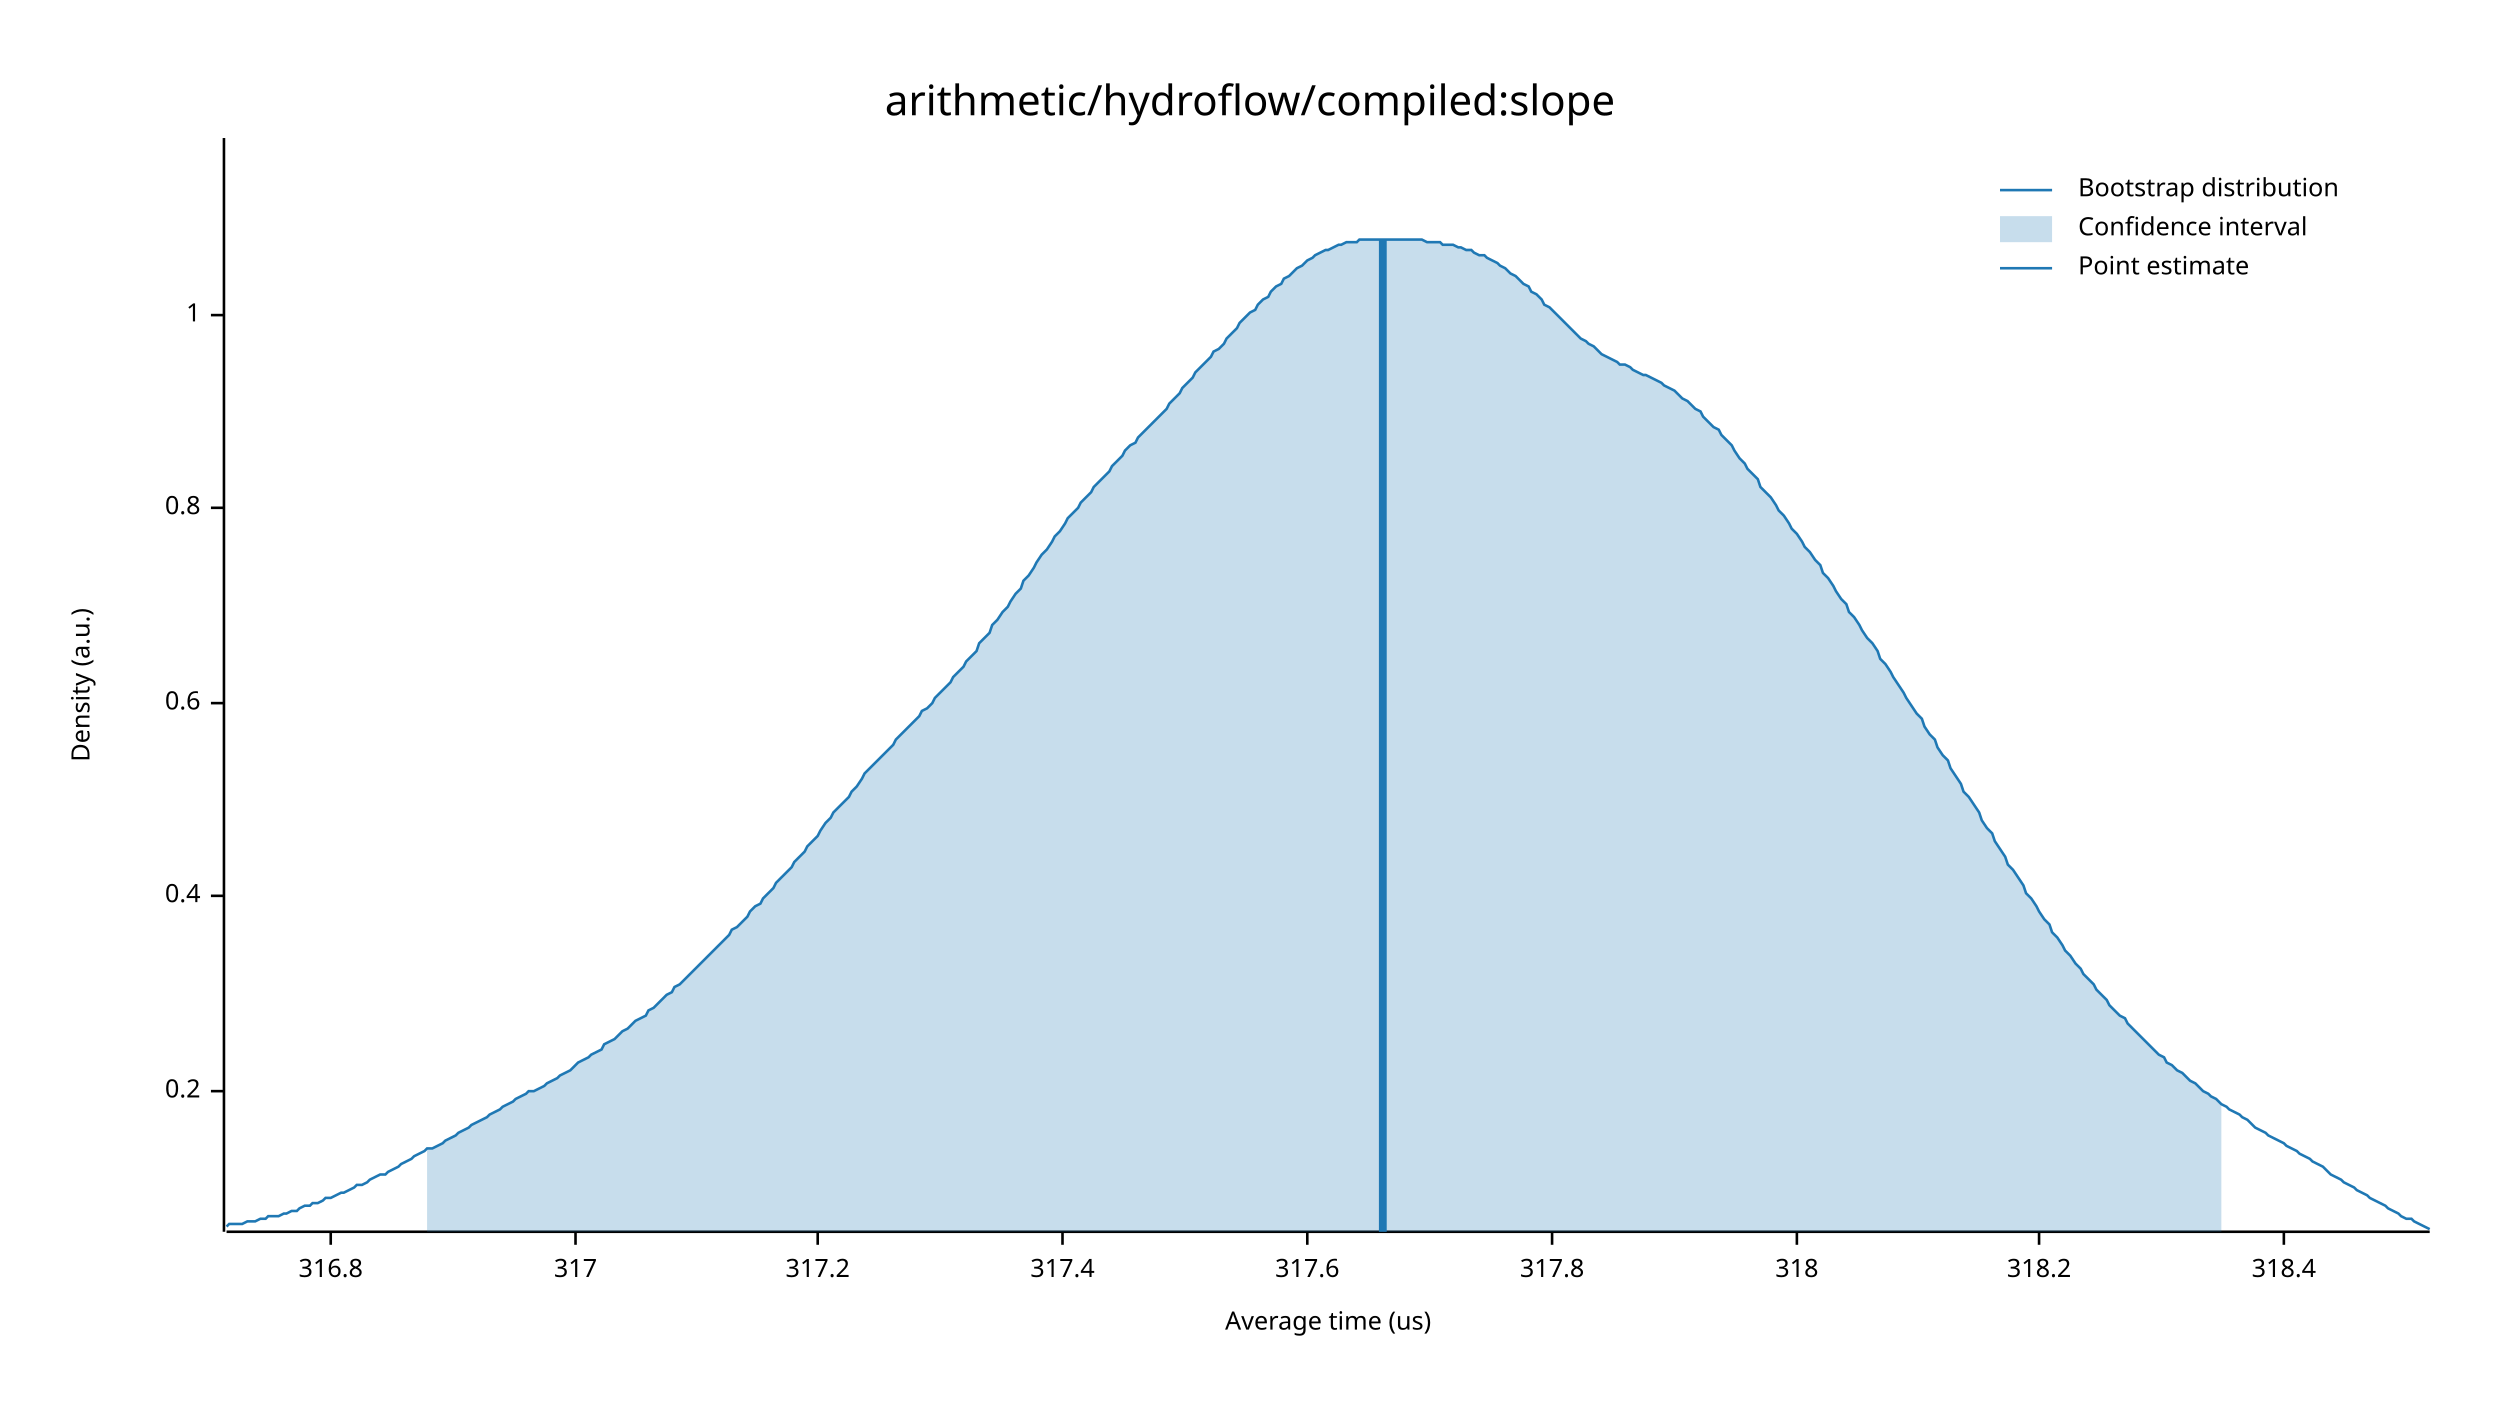
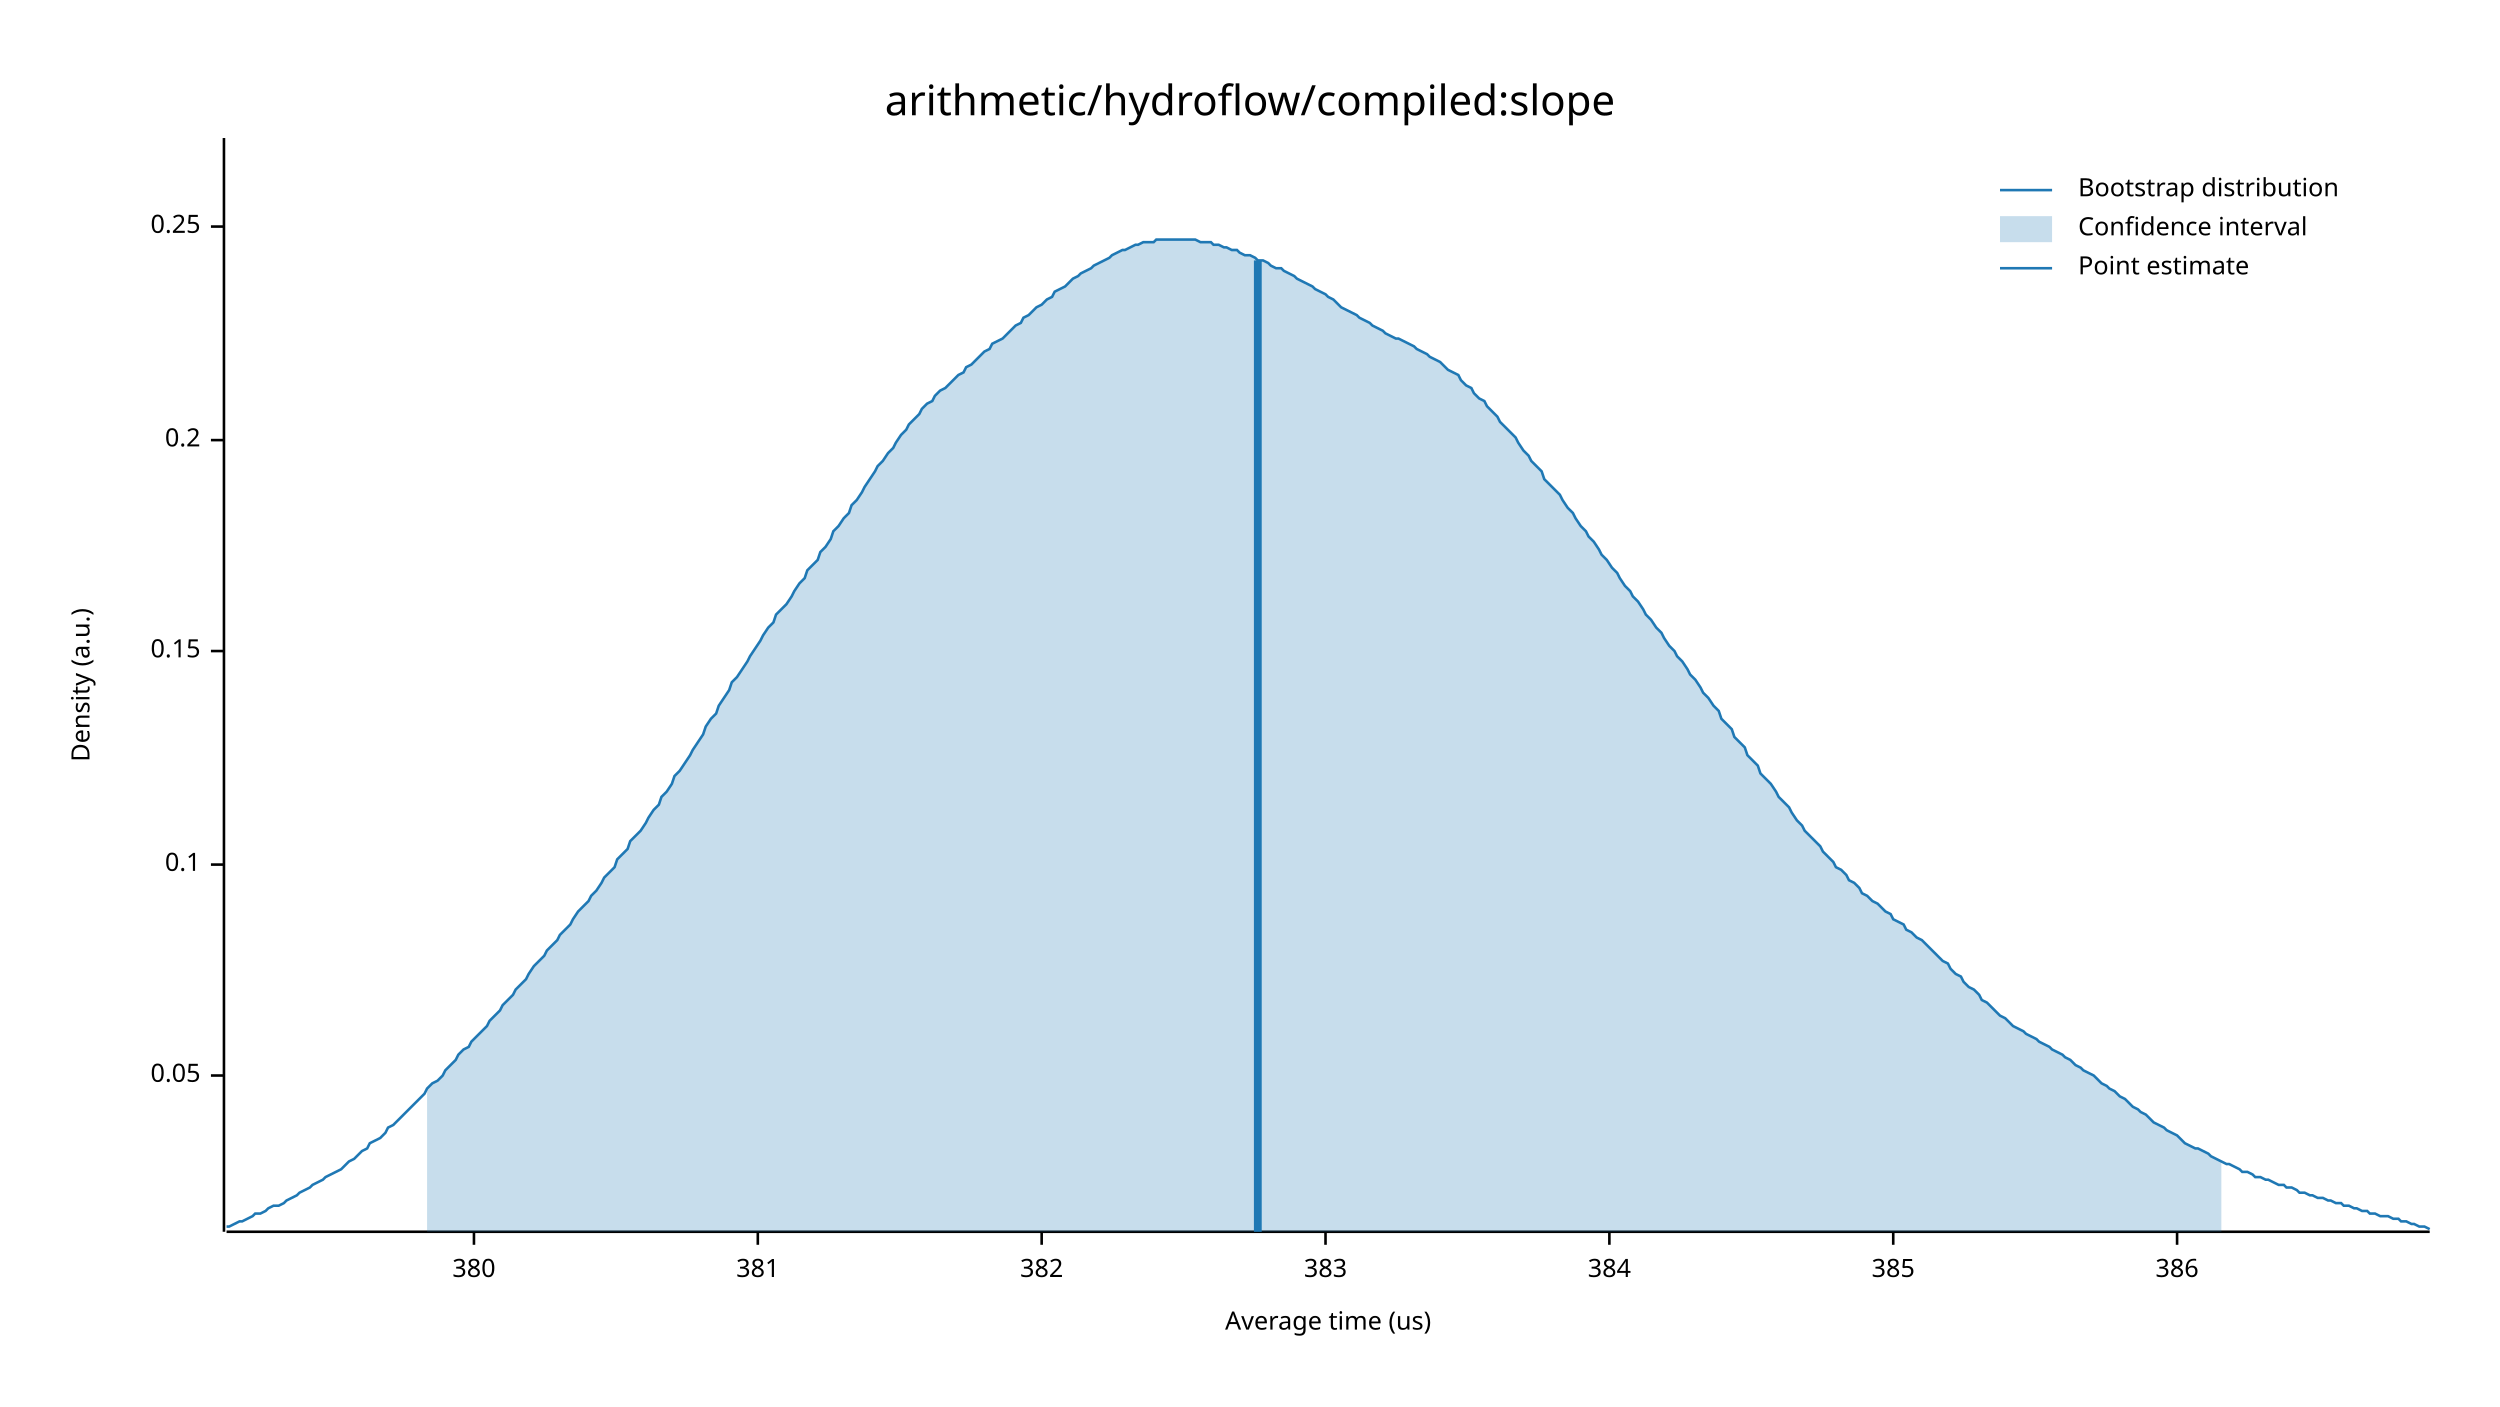
<svg xmlns="http://www.w3.org/2000/svg" width="960" height="540" viewBox="0 0 960 540">
  <text x="480" y="32" dy="0.76em" text-anchor="middle" font-family="sans-serif" font-size="16.129" opacity="1" fill="#000000">
arithmetic/hydroflow/compiled:slope
</text>
  <text x="27" y="263" dy="0.76em" text-anchor="middle" font-family="sans-serif" font-size="9.677" opacity="1" fill="#000000" transform="rotate(270, 27, 263)">
Density (a.u.)
</text>
  <text x="510" y="513" dy="-0.5ex" text-anchor="middle" font-family="sans-serif" font-size="9.677" opacity="1" fill="#000000">
Average time (us)
</text>
  <polyline fill="none" opacity="1" stroke="#000000" stroke-width="1" points="86,53 86,473 " />
-   <text x="77" y="419" dy="0.5ex" text-anchor="end" font-family="sans-serif" font-size="9.677" opacity="1" fill="#000000">
+   <text x="77" y="413" dy="0.5ex" text-anchor="end" font-family="sans-serif" font-size="9.677" opacity="1" fill="#000000">
+ 0.05
+ </text>
+   <polyline fill="none" opacity="1" stroke="#000000" stroke-width="1" points="81,413 86,413 " />
+   <text x="77" y="332" dy="0.5ex" text-anchor="end" font-family="sans-serif" font-size="9.677" opacity="1" fill="#000000">
+ 0.1
+ </text>
+   <polyline fill="none" opacity="1" stroke="#000000" stroke-width="1" points="81,332 86,332 " />
+   <text x="77" y="250" dy="0.5ex" text-anchor="end" font-family="sans-serif" font-size="9.677" opacity="1" fill="#000000">
+ 0.15
+ </text>
+   <polyline fill="none" opacity="1" stroke="#000000" stroke-width="1" points="81,250 86,250 " />
+   <text x="77" y="169" dy="0.5ex" text-anchor="end" font-family="sans-serif" font-size="9.677" opacity="1" fill="#000000">
0.2
</text>
-   <polyline fill="none" opacity="1" stroke="#000000" stroke-width="1" points="81,419 86,419 " />
-   <text x="77" y="344" dy="0.5ex" text-anchor="end" font-family="sans-serif" font-size="9.677" opacity="1" fill="#000000">
- 0.4
+   <polyline fill="none" opacity="1" stroke="#000000" stroke-width="1" points="81,169 86,169 " />
+   <text x="77" y="87" dy="0.5ex" text-anchor="end" font-family="sans-serif" font-size="9.677" opacity="1" fill="#000000">
+ 0.25
</text>
-   <polyline fill="none" opacity="1" stroke="#000000" stroke-width="1" points="81,344 86,344 " />
-   <text x="77" y="270" dy="0.5ex" text-anchor="end" font-family="sans-serif" font-size="9.677" opacity="1" fill="#000000">
- 0.6
+   <polyline fill="none" opacity="1" stroke="#000000" stroke-width="1" points="81,87 86,87 " />
+   <polyline fill="none" opacity="1" stroke="#000000" stroke-width="1" points="87,473 933,473 " />
+   <text x="182" y="483" dy="0.76em" text-anchor="middle" font-family="sans-serif" font-size="9.677" opacity="1" fill="#000000">
+ 380
</text>
-   <polyline fill="none" opacity="1" stroke="#000000" stroke-width="1" points="81,270 86,270 " />
-   <text x="77" y="195" dy="0.5ex" text-anchor="end" font-family="sans-serif" font-size="9.677" opacity="1" fill="#000000">
- 0.8
+   <polyline fill="none" opacity="1" stroke="#000000" stroke-width="1" points="182,473 182,478 " />
+   <text x="291" y="483" dy="0.76em" text-anchor="middle" font-family="sans-serif" font-size="9.677" opacity="1" fill="#000000">
+ 381
</text>
-   <polyline fill="none" opacity="1" stroke="#000000" stroke-width="1" points="81,195 86,195 " />
-   <text x="77" y="121" dy="0.5ex" text-anchor="end" font-family="sans-serif" font-size="9.677" opacity="1" fill="#000000">
- 1
+   <polyline fill="none" opacity="1" stroke="#000000" stroke-width="1" points="291,473 291,478 " />
+   <text x="400" y="483" dy="0.76em" text-anchor="middle" font-family="sans-serif" font-size="9.677" opacity="1" fill="#000000">
+ 382
</text>
-   <polyline fill="none" opacity="1" stroke="#000000" stroke-width="1" points="81,121 86,121 " />
-   <polyline fill="none" opacity="1" stroke="#000000" stroke-width="1" points="87,473 933,473 " />
-   <text x="127" y="483" dy="0.76em" text-anchor="middle" font-family="sans-serif" font-size="9.677" opacity="1" fill="#000000">
- 316.8
+   <polyline fill="none" opacity="1" stroke="#000000" stroke-width="1" points="400,473 400,478 " />
+   <text x="509" y="483" dy="0.76em" text-anchor="middle" font-family="sans-serif" font-size="9.677" opacity="1" fill="#000000">
+ 383
</text>
-   <polyline fill="none" opacity="1" stroke="#000000" stroke-width="1" points="127,473 127,478 " />
-   <text x="221" y="483" dy="0.76em" text-anchor="middle" font-family="sans-serif" font-size="9.677" opacity="1" fill="#000000">
- 317
+   <polyline fill="none" opacity="1" stroke="#000000" stroke-width="1" points="509,473 509,478 " />
+   <text x="618" y="483" dy="0.76em" text-anchor="middle" font-family="sans-serif" font-size="9.677" opacity="1" fill="#000000">
+ 384
</text>
-   <polyline fill="none" opacity="1" stroke="#000000" stroke-width="1" points="221,473 221,478 " />
-   <text x="314" y="483" dy="0.76em" text-anchor="middle" font-family="sans-serif" font-size="9.677" opacity="1" fill="#000000">
- 317.2
+   <polyline fill="none" opacity="1" stroke="#000000" stroke-width="1" points="618,473 618,478 " />
+   <text x="727" y="483" dy="0.76em" text-anchor="middle" font-family="sans-serif" font-size="9.677" opacity="1" fill="#000000">
+ 385
</text>
-   <polyline fill="none" opacity="1" stroke="#000000" stroke-width="1" points="314,473 314,478 " />
-   <text x="408" y="483" dy="0.76em" text-anchor="middle" font-family="sans-serif" font-size="9.677" opacity="1" fill="#000000">
- 317.4
+   <polyline fill="none" opacity="1" stroke="#000000" stroke-width="1" points="727,473 727,478 " />
+   <text x="836" y="483" dy="0.76em" text-anchor="middle" font-family="sans-serif" font-size="9.677" opacity="1" fill="#000000">
+ 386
</text>
-   <polyline fill="none" opacity="1" stroke="#000000" stroke-width="1" points="408,473 408,478 " />
-   <text x="502" y="483" dy="0.76em" text-anchor="middle" font-family="sans-serif" font-size="9.677" opacity="1" fill="#000000">
- 317.6
- </text>
-   <polyline fill="none" opacity="1" stroke="#000000" stroke-width="1" points="502,473 502,478 " />
-   <text x="596" y="483" dy="0.76em" text-anchor="middle" font-family="sans-serif" font-size="9.677" opacity="1" fill="#000000">
- 317.8
- </text>
-   <polyline fill="none" opacity="1" stroke="#000000" stroke-width="1" points="596,473 596,478 " />
-   <text x="690" y="483" dy="0.76em" text-anchor="middle" font-family="sans-serif" font-size="9.677" opacity="1" fill="#000000">
- 318
- </text>
-   <polyline fill="none" opacity="1" stroke="#000000" stroke-width="1" points="690,473 690,478 " />
-   <text x="783" y="483" dy="0.76em" text-anchor="middle" font-family="sans-serif" font-size="9.677" opacity="1" fill="#000000">
- 318.2
- </text>
-   <polyline fill="none" opacity="1" stroke="#000000" stroke-width="1" points="783,473 783,478 " />
-   <text x="877" y="483" dy="0.76em" text-anchor="middle" font-family="sans-serif" font-size="9.677" opacity="1" fill="#000000">
- 318.4
- </text>
-   <polyline fill="none" opacity="1" stroke="#000000" stroke-width="1" points="877,473 877,478 " />
-   <polyline fill="none" opacity="1" stroke="#1F78B4" stroke-width="1" points="87,471 88,470 90,470 92,470 93,470 95,469 97,469 98,469 100,468 102,468 103,467 105,467 107,467 109,466 110,466 112,465 114,465 115,464 117,463 119,463 120,462 122,462 124,461 125,460 127,460 129,459 131,458 132,458 134,457 136,456 137,455 139,455 141,454 142,453 144,452 146,451 148,451 149,450 151,449 153,448 154,447 156,446 158,445 159,444 161,443 163,442 164,441 166,441 168,440 170,439 171,438 173,437 175,436 176,435 178,434 180,433 181,432 183,431 185,430 187,429 188,428 190,427 192,426 193,425 195,424 197,423 198,422 200,421 202,420 203,419 205,419 207,418 209,417 210,416 212,415 214,414 215,413 217,412 219,411 220,410 222,408 224,407 226,406 227,405 229,404 231,403 232,401 234,400 236,399 237,398 239,396 241,395 242,394 244,392 246,391 248,390 249,388 251,387 253,385 254,384 256,382 258,381 259,379 261,378 263,376 265,374 266,373 268,371 270,369 271,368 273,366 275,364 276,363 278,361 280,359 281,357 283,356 285,354 287,352 288,350 290,348 292,347 293,345 295,343 297,341 298,339 300,337 302,335 304,333 305,331 307,329 309,327 310,325 312,323 314,321 315,319 317,316 319,314 320,312 322,310 324,308 326,306 327,304 329,302 331,299 332,297 334,295 336,293 337,292 339,290 341,288 343,286 344,284 346,282 348,280 349,279 351,277 353,275 354,273 356,272 358,270 359,268 361,266 363,264 365,262 366,260 368,258 370,256 371,254 373,252 375,250 376,247 378,245 380,243 381,240 383,238 385,235 387,233 388,231 390,228 392,226 393,223 395,221 397,218 398,216 400,213 402,211 404,208 405,206 407,204 409,201 410,199 412,197 414,195 415,193 417,191 419,189 420,187 422,185 424,183 426,181 427,179 429,177 431,175 432,173 434,171 436,170 437,168 439,166 441,164 443,162 444,161 446,159 448,157 449,155 451,153 453,151 454,149 456,147 458,145 459,143 461,141 463,139 465,137 466,135 468,134 470,132 471,130 473,128 475,126 476,124 478,122 480,120 482,119 483,117 485,115 487,114 488,112 490,110 492,109 493,107 495,106 497,104 498,103 500,102 502,100 504,99 505,98 507,97 509,96 510,96 512,95 514,94 515,94 517,93 519,93 521,93 522,92 524,92 526,92 527,92 529,92 531,92 532,92 534,92 536,92 537,92 539,92 541,92 543,92 544,92 546,92 548,93 549,93 551,93 553,93 554,94 556,94 558,94 560,95 561,95 563,96 565,96 566,97 568,98 570,98 571,99 573,100 575,101 576,102 578,103 580,105 582,106 583,107 585,109 587,110 588,112 590,113 592,115 593,117 595,118 597,120 599,122 600,123 602,125 604,127 605,128 607,130 609,131 610,132 612,133 614,135 615,136 617,137 619,138 621,139 622,140 624,140 626,141 627,142 629,143 631,144 632,144 634,145 636,146 638,147 639,148 641,149 643,150 644,151 646,153 648,154 649,155 651,157 653,158 654,160 656,162 658,164 660,165 661,167 663,169 665,171 666,173 668,176 670,178 671,180 673,182 675,184 676,187 678,189 680,191 682,194 683,196 685,198 687,201 688,203 690,205 692,208 693,210 695,212 697,215 699,217 700,220 702,222 704,225 705,227 707,230 709,232 710,235 712,237 714,240 715,242 717,245 719,247 721,250 722,253 724,255 726,258 727,260 729,263 731,266 732,268 734,271 736,274 738,276 739,279 741,282 743,284 744,287 746,290 748,292 749,295 751,298 753,301 754,304 756,306 758,309 760,312 761,315 763,318 765,320 766,323 768,326 770,329 771,332 773,334 775,337 777,340 778,343 780,345 782,348 783,350 785,353 787,355 788,358 790,360 792,363 793,365 795,367 797,370 799,372 800,374 802,376 804,378 805,380 807,382 809,384 810,386 812,388 814,390 816,391 817,393 819,395 821,397 822,398 824,400 826,402 827,403 829,405 831,406 832,408 834,409 836,411 838,412 839,413 841,415 843,416 844,417 846,419 848,420 849,421 851,422 853,424 855,425 856,426 858,427 860,428 861,429 863,430 865,432 866,433 868,434 870,435 871,436 873,437 875,438 877,439 878,440 880,441 882,442 883,443 885,444 887,445 888,446 890,447 892,448 894,450 895,451 897,452 899,453 900,454 902,455 904,456 905,457 907,458 909,459 910,460 912,461 914,462 916,463 917,464 919,465 921,466 922,467 924,468 926,468 927,469 929,470 931,471 933,472 " />
-   <polygon opacity="0.25" fill="#1F78B4" points="164,441 166,441 168,440 170,439 171,438 173,437 175,436 176,435 178,434 180,433 181,432 183,431 185,430 187,429 188,428 190,427 192,426 193,425 195,424 197,423 198,422 200,421 202,420 203,419 205,419 207,418 209,417 210,416 212,415 214,414 215,413 217,412 219,411 220,410 222,408 224,407 226,406 227,405 229,404 231,403 232,401 234,400 236,399 237,398 239,396 241,395 242,394 244,392 246,391 248,390 249,388 251,387 253,385 254,384 256,382 258,381 259,379 261,378 263,376 265,374 266,373 268,371 270,369 271,368 273,366 275,364 276,363 278,361 280,359 281,357 283,356 285,354 287,352 288,350 290,348 292,347 293,345 295,343 297,341 298,339 300,337 302,335 304,333 305,331 307,329 309,327 310,325 312,323 314,321 315,319 317,316 319,314 320,312 322,310 324,308 326,306 327,304 329,302 331,299 332,297 334,295 336,293 337,292 339,290 341,288 343,286 344,284 346,282 348,280 349,279 351,277 353,275 354,273 356,272 358,270 359,268 361,266 363,264 365,262 366,260 368,258 370,256 371,254 373,252 375,250 376,247 378,245 380,243 381,240 383,238 385,235 387,233 388,231 390,228 392,226 393,223 395,221 397,218 398,216 400,213 402,211 404,208 405,206 407,204 409,201 410,199 412,197 414,195 415,193 417,191 419,189 420,187 422,185 424,183 426,181 427,179 429,177 431,175 432,173 434,171 436,170 437,168 439,166 441,164 443,162 444,161 446,159 448,157 449,155 451,153 453,151 454,149 456,147 458,145 459,143 461,141 463,139 465,137 466,135 468,134 470,132 471,130 473,128 475,126 476,124 478,122 480,120 482,119 483,117 485,115 487,114 488,112 490,110 492,109 493,107 495,106 497,104 498,103 500,102 502,100 504,99 505,98 507,97 509,96 510,96 512,95 514,94 515,94 517,93 519,93 521,93 522,92 524,92 526,92 527,92 529,92 531,92 532,92 534,92 536,92 537,92 539,92 541,92 543,92 544,92 546,92 548,93 549,93 551,93 553,93 554,94 556,94 558,94 560,95 561,95 563,96 565,96 566,97 568,98 570,98 571,99 573,100 575,101 576,102 578,103 580,105 582,106 583,107 585,109 587,110 588,112 590,113 592,115 593,117 595,118 597,120 599,122 600,123 602,125 604,127 605,128 607,130 609,131 610,132 612,133 614,135 615,136 617,137 619,138 621,139 622,140 624,140 626,141 627,142 629,143 631,144 632,144 634,145 636,146 638,147 639,148 641,149 643,150 644,151 646,153 648,154 649,155 651,157 653,158 654,160 656,162 658,164 660,165 661,167 663,169 665,171 666,173 668,176 670,178 671,180 673,182 675,184 676,187 678,189 680,191 682,194 683,196 685,198 687,201 688,203 690,205 692,208 693,210 695,212 697,215 699,217 700,220 702,222 704,225 705,227 707,230 709,232 710,235 712,237 714,240 715,242 717,245 719,247 721,250 722,253 724,255 726,258 727,260 729,263 731,266 732,268 734,271 736,274 738,276 739,279 741,282 743,284 744,287 746,290 748,292 749,295 751,298 753,301 754,304 756,306 758,309 760,312 761,315 763,318 765,320 766,323 768,326 770,329 771,332 773,334 775,337 777,340 778,343 780,345 782,348 783,350 785,353 787,355 788,358 790,360 792,363 793,365 795,367 797,370 799,372 800,374 802,376 804,378 805,380 807,382 809,384 810,386 812,388 814,390 816,391 817,393 819,395 821,397 822,398 824,400 826,402 827,403 829,405 831,406 832,408 834,409 836,411 838,412 839,413 841,415 843,416 844,417 846,419 848,420 849,421 851,422 853,424 853,473 164,473 " />
-   <polyline fill="none" opacity="1" stroke="#1F78B4" stroke-width="3" points="531,473 531,92 " />
+   <polyline fill="none" opacity="1" stroke="#000000" stroke-width="1" points="836,473 836,478 " />
+   <polyline fill="none" opacity="1" stroke="#1F78B4" stroke-width="1" points="87,471 88,471 90,470 92,469 93,469 95,468 97,467 98,466 100,466 102,465 103,464 105,463 107,463 109,462 110,461 112,460 114,459 115,458 117,457 119,456 120,455 122,454 124,453 125,452 127,451 129,450 131,449 132,448 134,446 136,445 137,444 139,442 141,441 142,439 144,438 146,437 148,435 149,433 151,432 153,430 154,429 156,427 158,425 159,424 161,422 163,420 164,418 166,416 168,415 170,413 171,411 173,409 175,407 176,405 178,403 180,402 181,400 183,398 185,396 187,394 188,392 190,390 192,388 193,386 195,384 197,382 198,380 200,378 202,376 203,374 205,371 207,369 209,367 210,365 212,363 214,361 215,359 217,357 219,355 220,353 222,350 224,348 226,346 227,344 229,342 231,339 232,337 234,335 236,333 237,330 239,328 241,326 242,323 244,321 246,319 248,316 249,314 251,311 253,309 254,306 256,304 258,301 259,298 261,296 263,293 265,290 266,288 268,285 270,282 271,279 273,276 275,274 276,271 278,268 280,265 281,262 283,260 285,257 287,254 288,252 290,249 292,246 293,244 295,241 297,239 298,236 300,234 302,232 304,229 305,227 307,224 309,222 310,219 312,217 314,215 315,212 317,210 319,207 320,204 322,202 324,199 326,197 327,194 329,192 331,189 332,187 334,184 336,181 337,179 339,177 341,174 343,172 344,170 346,167 348,165 349,163 351,161 353,159 354,157 356,155 358,154 359,152 361,150 363,149 365,147 366,146 368,144 370,143 371,141 373,140 375,138 376,137 378,135 380,134 381,132 383,131 385,130 387,128 388,127 390,125 392,124 393,122 395,121 397,119 398,118 400,117 402,115 404,114 405,112 407,111 409,110 410,109 412,107 414,106 415,105 417,104 419,103 420,102 422,101 424,100 426,99 427,98 429,97 431,96 432,96 434,95 436,94 437,94 439,93 441,93 443,93 444,92 446,92 448,92 449,92 451,92 453,92 454,92 456,92 458,92 459,92 461,93 463,93 465,93 466,94 468,94 470,95 471,95 473,96 475,96 476,97 478,98 480,98 482,99 483,100 485,100 487,101 488,102 490,103 492,103 493,104 495,105 497,106 498,107 500,108 502,109 504,110 505,111 507,112 509,113 510,114 512,115 514,117 515,118 517,119 519,120 521,121 522,122 524,123 526,124 527,125 529,126 531,127 532,128 534,129 536,130 537,130 539,131 541,132 543,133 544,134 546,135 548,136 549,137 551,138 553,139 554,140 556,142 558,143 560,144 561,146 563,148 565,149 566,151 568,153 570,154 571,156 573,158 575,160 576,162 578,164 580,166 582,168 583,170 585,173 587,175 588,177 590,179 592,181 593,184 595,186 597,188 599,190 600,192 602,195 604,197 605,199 607,202 609,204 610,206 612,208 614,211 615,213 617,215 619,218 621,220 622,222 624,225 626,227 627,229 629,231 631,234 632,236 634,238 636,241 638,243 639,245 641,248 643,250 644,252 646,254 648,257 649,259 651,261 653,264 654,266 656,268 658,271 660,273 661,276 663,278 665,280 666,283 668,285 670,287 671,290 673,292 675,294 676,297 678,299 680,301 682,304 683,306 685,308 687,310 688,312 690,315 692,317 693,319 695,321 697,323 699,325 700,327 702,329 704,331 705,333 707,334 709,336 710,338 712,339 714,341 715,343 717,344 719,346 721,347 722,348 724,350 726,351 727,353 729,354 731,355 732,357 734,358 736,360 738,361 739,362 741,364 743,366 744,367 746,369 748,370 749,372 751,374 753,375 754,377 756,379 758,380 760,382 761,384 763,385 765,387 766,388 768,390 770,391 771,392 773,394 775,395 777,396 778,397 780,398 782,399 783,400 785,401 787,402 788,403 790,404 792,405 793,406 795,407 797,409 799,410 800,411 802,412 804,413 805,414 807,416 809,417 810,418 812,419 814,421 816,422 817,423 819,425 821,426 822,427 824,428 826,430 827,431 829,432 831,433 832,434 834,435 836,436 838,438 839,439 841,440 843,441 844,441 846,442 848,443 849,444 851,445 853,446 855,447 856,447 858,448 860,449 861,450 863,450 865,451 866,452 868,452 870,453 871,453 873,454 875,455 877,455 878,456 880,456 882,457 883,458 885,458 887,459 888,459 890,460 892,460 894,461 895,461 897,462 899,462 900,463 902,463 904,464 905,464 907,465 909,465 910,466 912,466 914,467 916,467 917,467 919,468 921,468 922,469 924,469 926,470 927,470 929,471 931,471 933,472 " />
+   <polygon opacity="0.25" fill="#1F78B4" points="164,418 166,416 168,415 170,413 171,411 173,409 175,407 176,405 178,403 180,402 181,400 183,398 185,396 187,394 188,392 190,390 192,388 193,386 195,384 197,382 198,380 200,378 202,376 203,374 205,371 207,369 209,367 210,365 212,363 214,361 215,359 217,357 219,355 220,353 222,350 224,348 226,346 227,344 229,342 231,339 232,337 234,335 236,333 237,330 239,328 241,326 242,323 244,321 246,319 248,316 249,314 251,311 253,309 254,306 256,304 258,301 259,298 261,296 263,293 265,290 266,288 268,285 270,282 271,279 273,276 275,274 276,271 278,268 280,265 281,262 283,260 285,257 287,254 288,252 290,249 292,246 293,244 295,241 297,239 298,236 300,234 302,232 304,229 305,227 307,224 309,222 310,219 312,217 314,215 315,212 317,210 319,207 320,204 322,202 324,199 326,197 327,194 329,192 331,189 332,187 334,184 336,181 337,179 339,177 341,174 343,172 344,170 346,167 348,165 349,163 351,161 353,159 354,157 356,155 358,154 359,152 361,150 363,149 365,147 366,146 368,144 370,143 371,141 373,140 375,138 376,137 378,135 380,134 381,132 383,131 385,130 387,128 388,127 390,125 392,124 393,122 395,121 397,119 398,118 400,117 402,115 404,114 405,112 407,111 409,110 410,109 412,107 414,106 415,105 417,104 419,103 420,102 422,101 424,100 426,99 427,98 429,97 431,96 432,96 434,95 436,94 437,94 439,93 441,93 443,93 444,92 446,92 448,92 449,92 451,92 453,92 454,92 456,92 458,92 459,92 461,93 463,93 465,93 466,94 468,94 470,95 471,95 473,96 475,96 476,97 478,98 480,98 482,99 483,100 485,100 487,101 488,102 490,103 492,103 493,104 495,105 497,106 498,107 500,108 502,109 504,110 505,111 507,112 509,113 510,114 512,115 514,117 515,118 517,119 519,120 521,121 522,122 524,123 526,124 527,125 529,126 531,127 532,128 534,129 536,130 537,130 539,131 541,132 543,133 544,134 546,135 548,136 549,137 551,138 553,139 554,140 556,142 558,143 560,144 561,146 563,148 565,149 566,151 568,153 570,154 571,156 573,158 575,160 576,162 578,164 580,166 582,168 583,170 585,173 587,175 588,177 590,179 592,181 593,184 595,186 597,188 599,190 600,192 602,195 604,197 605,199 607,202 609,204 610,206 612,208 614,211 615,213 617,215 619,218 621,220 622,222 624,225 626,227 627,229 629,231 631,234 632,236 634,238 636,241 638,243 639,245 641,248 643,250 644,252 646,254 648,257 649,259 651,261 653,264 654,266 656,268 658,271 660,273 661,276 663,278 665,280 666,283 668,285 670,287 671,290 673,292 675,294 676,297 678,299 680,301 682,304 683,306 685,308 687,310 688,312 690,315 692,317 693,319 695,321 697,323 699,325 700,327 702,329 704,331 705,333 707,334 709,336 710,338 712,339 714,341 715,343 717,344 719,346 721,347 722,348 724,350 726,351 727,353 729,354 731,355 732,357 734,358 736,360 738,361 739,362 741,364 743,366 744,367 746,369 748,370 749,372 751,374 753,375 754,377 756,379 758,380 760,382 761,384 763,385 765,387 766,388 768,390 770,391 771,392 773,394 775,395 777,396 778,397 780,398 782,399 783,400 785,401 787,402 788,403 790,404 792,405 793,406 795,407 797,409 799,410 800,411 802,412 804,413 805,414 807,416 809,417 810,418 812,419 814,421 816,422 817,423 819,425 821,426 822,427 824,428 826,430 827,431 829,432 831,433 832,434 834,435 836,436 838,438 839,439 841,440 843,441 844,441 846,442 848,443 849,444 851,445 853,446 853,473 164,473 " />
+   <polyline fill="none" opacity="1" stroke="#1F78B4" stroke-width="3" points="483,473 483,100 " />
  <text x="798" y="68" dy="0.76em" text-anchor="start" font-family="sans-serif" font-size="9.677" opacity="1" fill="#000000">
Bootstrap distribution
</text>
  <text x="798" y="83" dy="0.76em" text-anchor="start" font-family="sans-serif" font-size="9.677" opacity="1" fill="#000000">
Confidence interval
</text>
  <text x="798" y="98" dy="0.76em" text-anchor="start" font-family="sans-serif" font-size="9.677" opacity="1" fill="#000000">
Point estimate
</text>
  <polyline fill="none" opacity="1" stroke="#1F78B4" stroke-width="1" points="768,73 788,73 " />
  <rect x="768" y="83" width="20" height="10" opacity="0.25" fill="#1F78B4" stroke="none" />
  <polyline fill="none" opacity="1" stroke="#1F78B4" stroke-width="1" points="768,103 788,103 " />
</svg>
